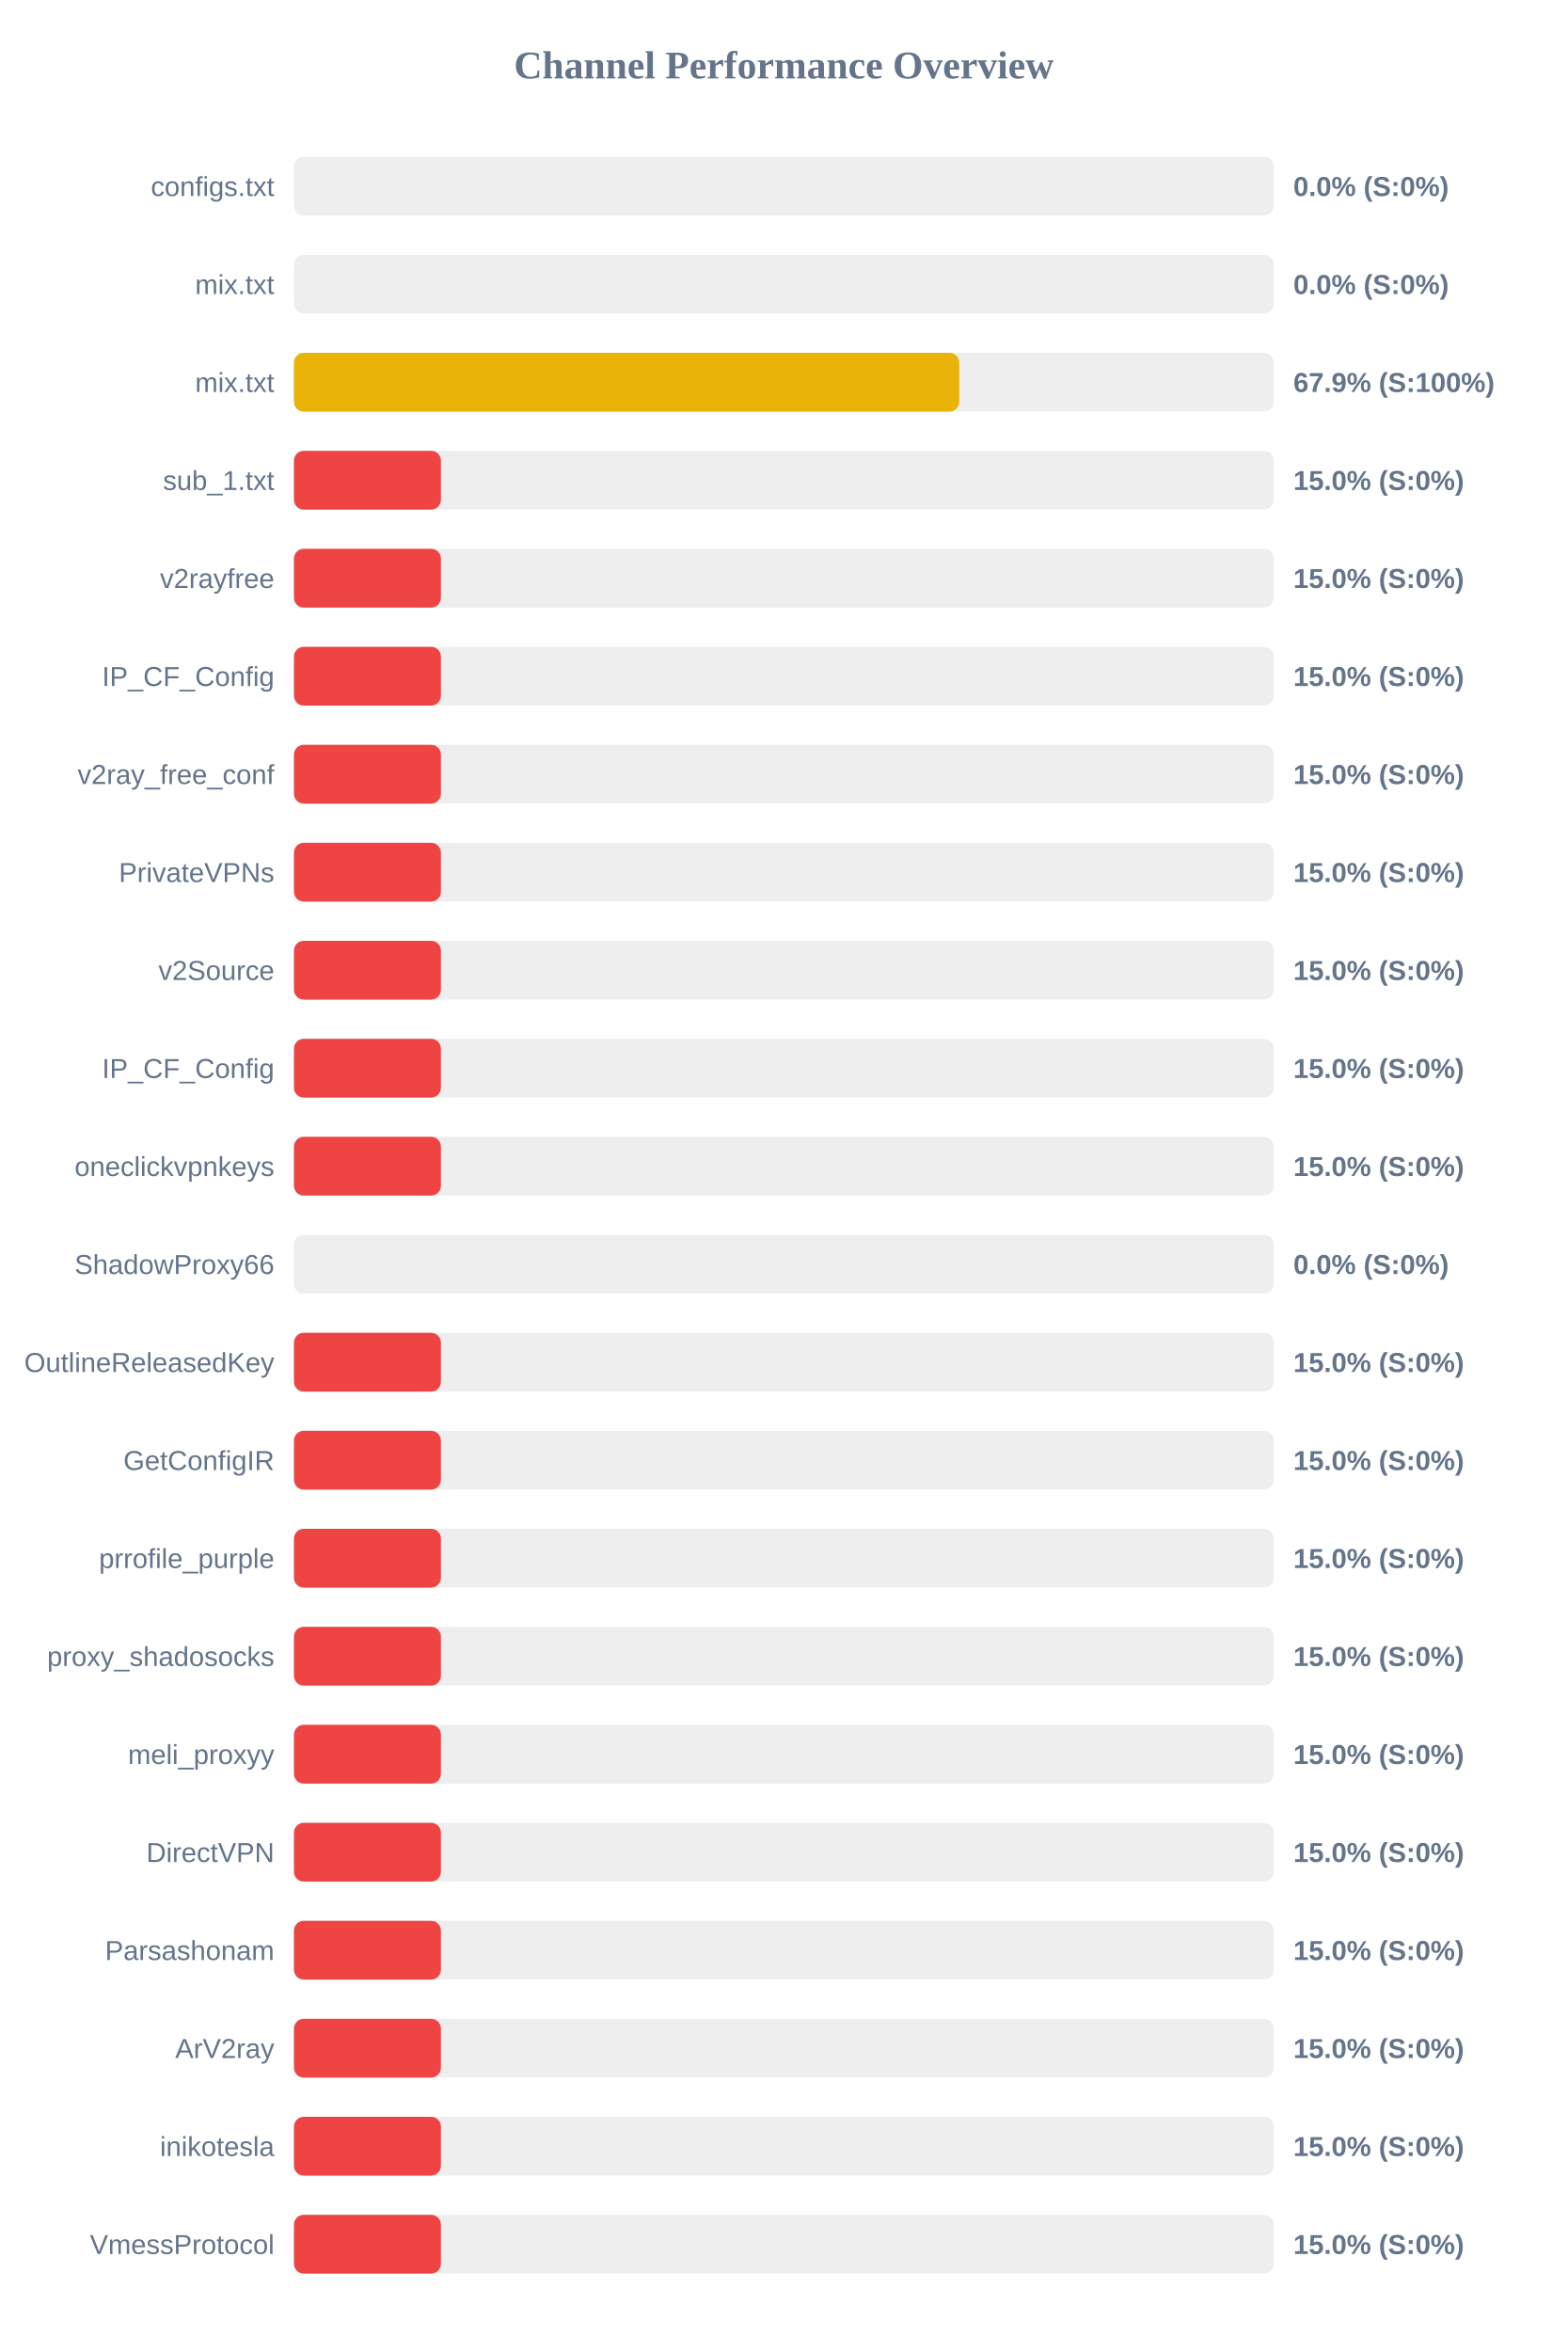
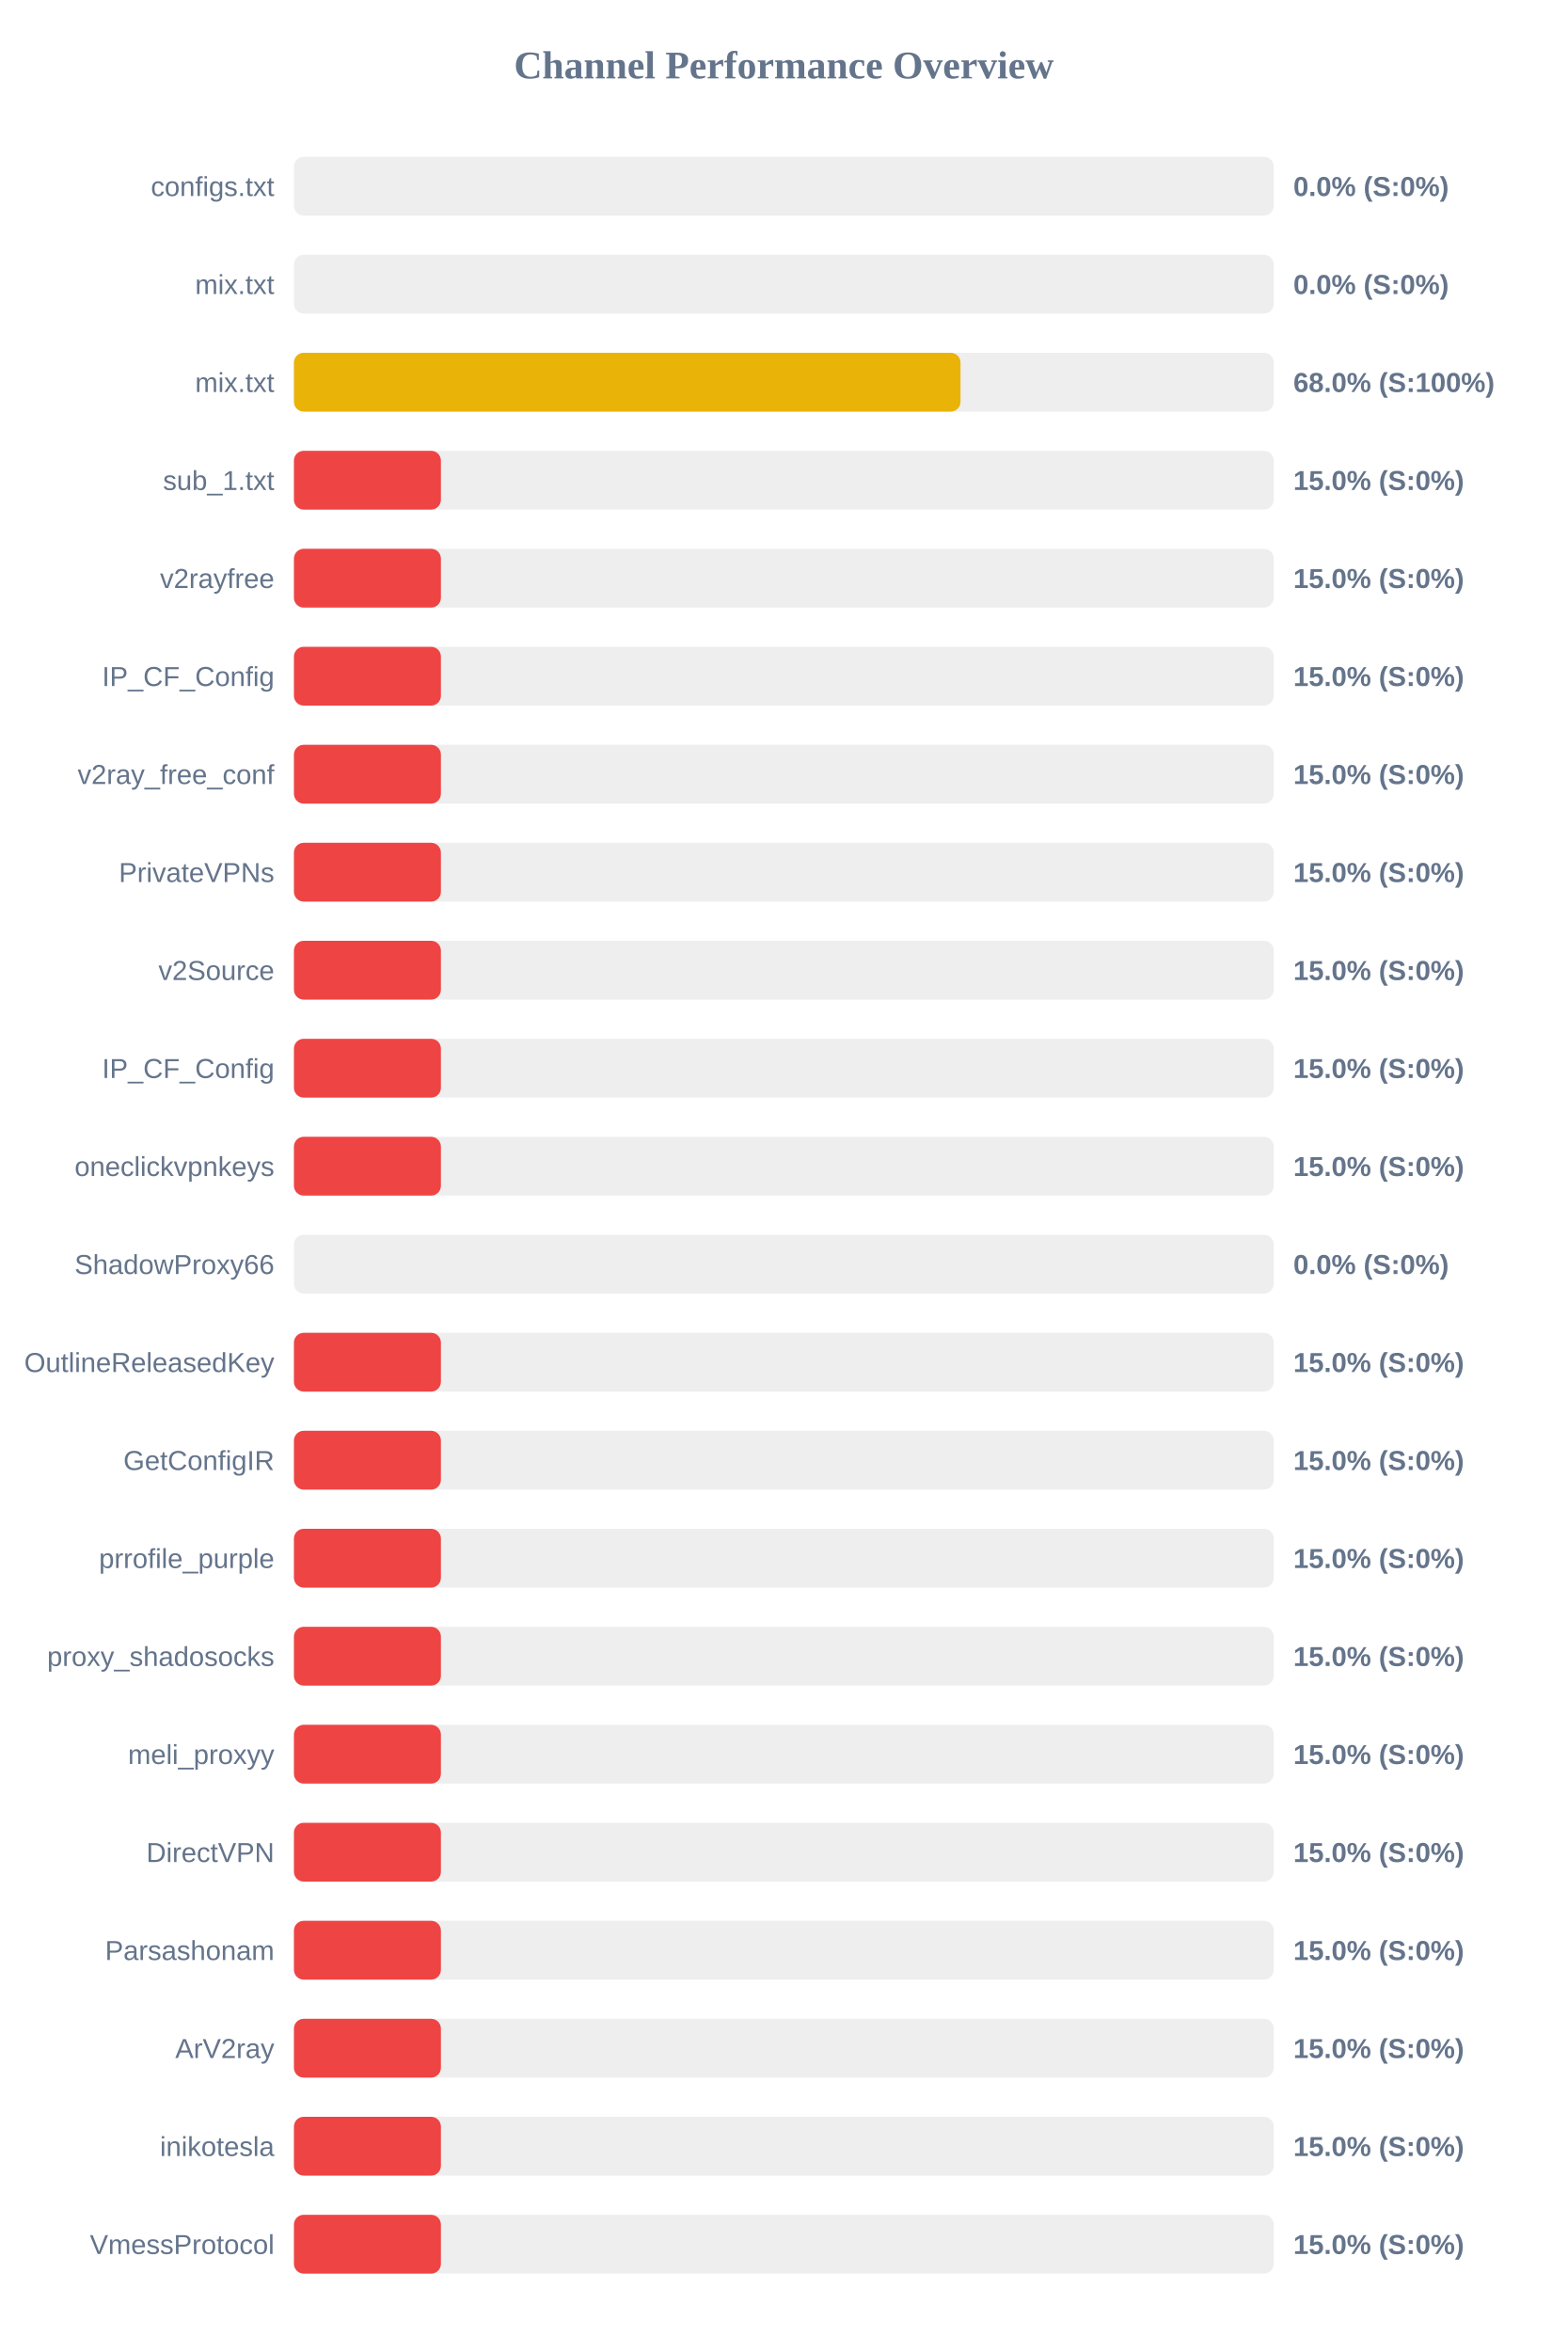
<svg xmlns="http://www.w3.org/2000/svg" width="800" height="1200" version="1.1">
  <style>
        .row { font: 14px Arial; fill: #64748b; }
        .score { font: bold 14px Arial; fill: #64748b; }
    </style>
  <text x="400" y="40" text-anchor="middle" font-size="20px" font-weight="bold" fill="#64748b">Channel Performance Overview</text>
  <rect x="150" y="80" width="500" height="30" fill="#eee" rx="5" />
  <rect x="150" y="80" width="0.0" height="30" fill="#ef4444" rx="5" />
  <text x="140" y="100" text-anchor="end" class="row">configs.txt</text>
  <text x="660" y="100" text-anchor="start" class="score">0.0% (S:0%)</text>
  <rect x="150" y="130" width="500" height="30" fill="#eee" rx="5" />
  <rect x="150" y="130" width="0.0" height="30" fill="#ef4444" rx="5" />
  <text x="140" y="150" text-anchor="end" class="row">mix.txt</text>
  <text x="660" y="150" text-anchor="start" class="score">0.0% (S:0%)</text>
  <rect x="150" y="180" width="500" height="30" fill="#eee" rx="5" />
-   <rect x="150" y="180" width="339.5" height="30" fill="#eab308" rx="5" />
+   <rect x="150" y="180" width="340.15" height="30" fill="#eab308" rx="5" />
  <text x="140" y="200" text-anchor="end" class="row">mix.txt</text>
-   <text x="660" y="200" text-anchor="start" class="score">67.9% (S:100%)</text>
+   <text x="660" y="200" text-anchor="start" class="score">68.0% (S:100%)</text>
  <rect x="150" y="230" width="500" height="30" fill="#eee" rx="5" />
  <rect x="150" y="230" width="75.0" height="30" fill="#ef4444" rx="5" />
  <text x="140" y="250" text-anchor="end" class="row">sub_1.txt</text>
  <text x="660" y="250" text-anchor="start" class="score">15.0% (S:0%)</text>
  <rect x="150" y="280" width="500" height="30" fill="#eee" rx="5" />
  <rect x="150" y="280" width="75.0" height="30" fill="#ef4444" rx="5" />
  <text x="140" y="300" text-anchor="end" class="row">v2rayfree</text>
  <text x="660" y="300" text-anchor="start" class="score">15.0% (S:0%)</text>
  <rect x="150" y="330" width="500" height="30" fill="#eee" rx="5" />
  <rect x="150" y="330" width="75.0" height="30" fill="#ef4444" rx="5" />
  <text x="140" y="350" text-anchor="end" class="row">IP_CF_Config</text>
  <text x="660" y="350" text-anchor="start" class="score">15.0% (S:0%)</text>
  <rect x="150" y="380" width="500" height="30" fill="#eee" rx="5" />
  <rect x="150" y="380" width="75.0" height="30" fill="#ef4444" rx="5" />
  <text x="140" y="400" text-anchor="end" class="row">v2ray_free_conf</text>
  <text x="660" y="400" text-anchor="start" class="score">15.0% (S:0%)</text>
  <rect x="150" y="430" width="500" height="30" fill="#eee" rx="5" />
  <rect x="150" y="430" width="75.0" height="30" fill="#ef4444" rx="5" />
  <text x="140" y="450" text-anchor="end" class="row">PrivateVPNs</text>
  <text x="660" y="450" text-anchor="start" class="score">15.0% (S:0%)</text>
  <rect x="150" y="480" width="500" height="30" fill="#eee" rx="5" />
  <rect x="150" y="480" width="75.0" height="30" fill="#ef4444" rx="5" />
  <text x="140" y="500" text-anchor="end" class="row">v2Source</text>
  <text x="660" y="500" text-anchor="start" class="score">15.0% (S:0%)</text>
  <rect x="150" y="530" width="500" height="30" fill="#eee" rx="5" />
  <rect x="150" y="530" width="75.0" height="30" fill="#ef4444" rx="5" />
  <text x="140" y="550" text-anchor="end" class="row">IP_CF_Config</text>
  <text x="660" y="550" text-anchor="start" class="score">15.0% (S:0%)</text>
  <rect x="150" y="580" width="500" height="30" fill="#eee" rx="5" />
  <rect x="150" y="580" width="75.0" height="30" fill="#ef4444" rx="5" />
  <text x="140" y="600" text-anchor="end" class="row">oneclickvpnkeys</text>
  <text x="660" y="600" text-anchor="start" class="score">15.0% (S:0%)</text>
  <rect x="150" y="630" width="500" height="30" fill="#eee" rx="5" />
  <rect x="150" y="630" width="0.0" height="30" fill="#ef4444" rx="5" />
  <text x="140" y="650" text-anchor="end" class="row">ShadowProxy66</text>
  <text x="660" y="650" text-anchor="start" class="score">0.0% (S:0%)</text>
  <rect x="150" y="680" width="500" height="30" fill="#eee" rx="5" />
  <rect x="150" y="680" width="75.0" height="30" fill="#ef4444" rx="5" />
  <text x="140" y="700" text-anchor="end" class="row">OutlineReleasedKey</text>
  <text x="660" y="700" text-anchor="start" class="score">15.0% (S:0%)</text>
  <rect x="150" y="730" width="500" height="30" fill="#eee" rx="5" />
  <rect x="150" y="730" width="75.0" height="30" fill="#ef4444" rx="5" />
  <text x="140" y="750" text-anchor="end" class="row">GetConfigIR</text>
  <text x="660" y="750" text-anchor="start" class="score">15.0% (S:0%)</text>
  <rect x="150" y="780" width="500" height="30" fill="#eee" rx="5" />
  <rect x="150" y="780" width="75.0" height="30" fill="#ef4444" rx="5" />
  <text x="140" y="800" text-anchor="end" class="row">prrofile_purple</text>
  <text x="660" y="800" text-anchor="start" class="score">15.0% (S:0%)</text>
  <rect x="150" y="830" width="500" height="30" fill="#eee" rx="5" />
  <rect x="150" y="830" width="75.0" height="30" fill="#ef4444" rx="5" />
  <text x="140" y="850" text-anchor="end" class="row">proxy_shadosocks</text>
  <text x="660" y="850" text-anchor="start" class="score">15.0% (S:0%)</text>
  <rect x="150" y="880" width="500" height="30" fill="#eee" rx="5" />
  <rect x="150" y="880" width="75.0" height="30" fill="#ef4444" rx="5" />
  <text x="140" y="900" text-anchor="end" class="row">meli_proxyy</text>
  <text x="660" y="900" text-anchor="start" class="score">15.0% (S:0%)</text>
  <rect x="150" y="930" width="500" height="30" fill="#eee" rx="5" />
  <rect x="150" y="930" width="75.0" height="30" fill="#ef4444" rx="5" />
  <text x="140" y="950" text-anchor="end" class="row">DirectVPN</text>
  <text x="660" y="950" text-anchor="start" class="score">15.0% (S:0%)</text>
  <rect x="150" y="980" width="500" height="30" fill="#eee" rx="5" />
  <rect x="150" y="980" width="75.0" height="30" fill="#ef4444" rx="5" />
  <text x="140" y="1000" text-anchor="end" class="row">Parsashonam</text>
  <text x="660" y="1000" text-anchor="start" class="score">15.0% (S:0%)</text>
  <rect x="150" y="1030" width="500" height="30" fill="#eee" rx="5" />
  <rect x="150" y="1030" width="75.0" height="30" fill="#ef4444" rx="5" />
  <text x="140" y="1050" text-anchor="end" class="row">ArV2ray</text>
  <text x="660" y="1050" text-anchor="start" class="score">15.0% (S:0%)</text>
  <rect x="150" y="1080" width="500" height="30" fill="#eee" rx="5" />
  <rect x="150" y="1080" width="75.0" height="30" fill="#ef4444" rx="5" />
  <text x="140" y="1100" text-anchor="end" class="row">inikotesla</text>
  <text x="660" y="1100" text-anchor="start" class="score">15.0% (S:0%)</text>
  <rect x="150" y="1130" width="500" height="30" fill="#eee" rx="5" />
  <rect x="150" y="1130" width="75.0" height="30" fill="#ef4444" rx="5" />
  <text x="140" y="1150" text-anchor="end" class="row">VmessProtocol</text>
  <text x="660" y="1150" text-anchor="start" class="score">15.0% (S:0%)</text>
</svg>
